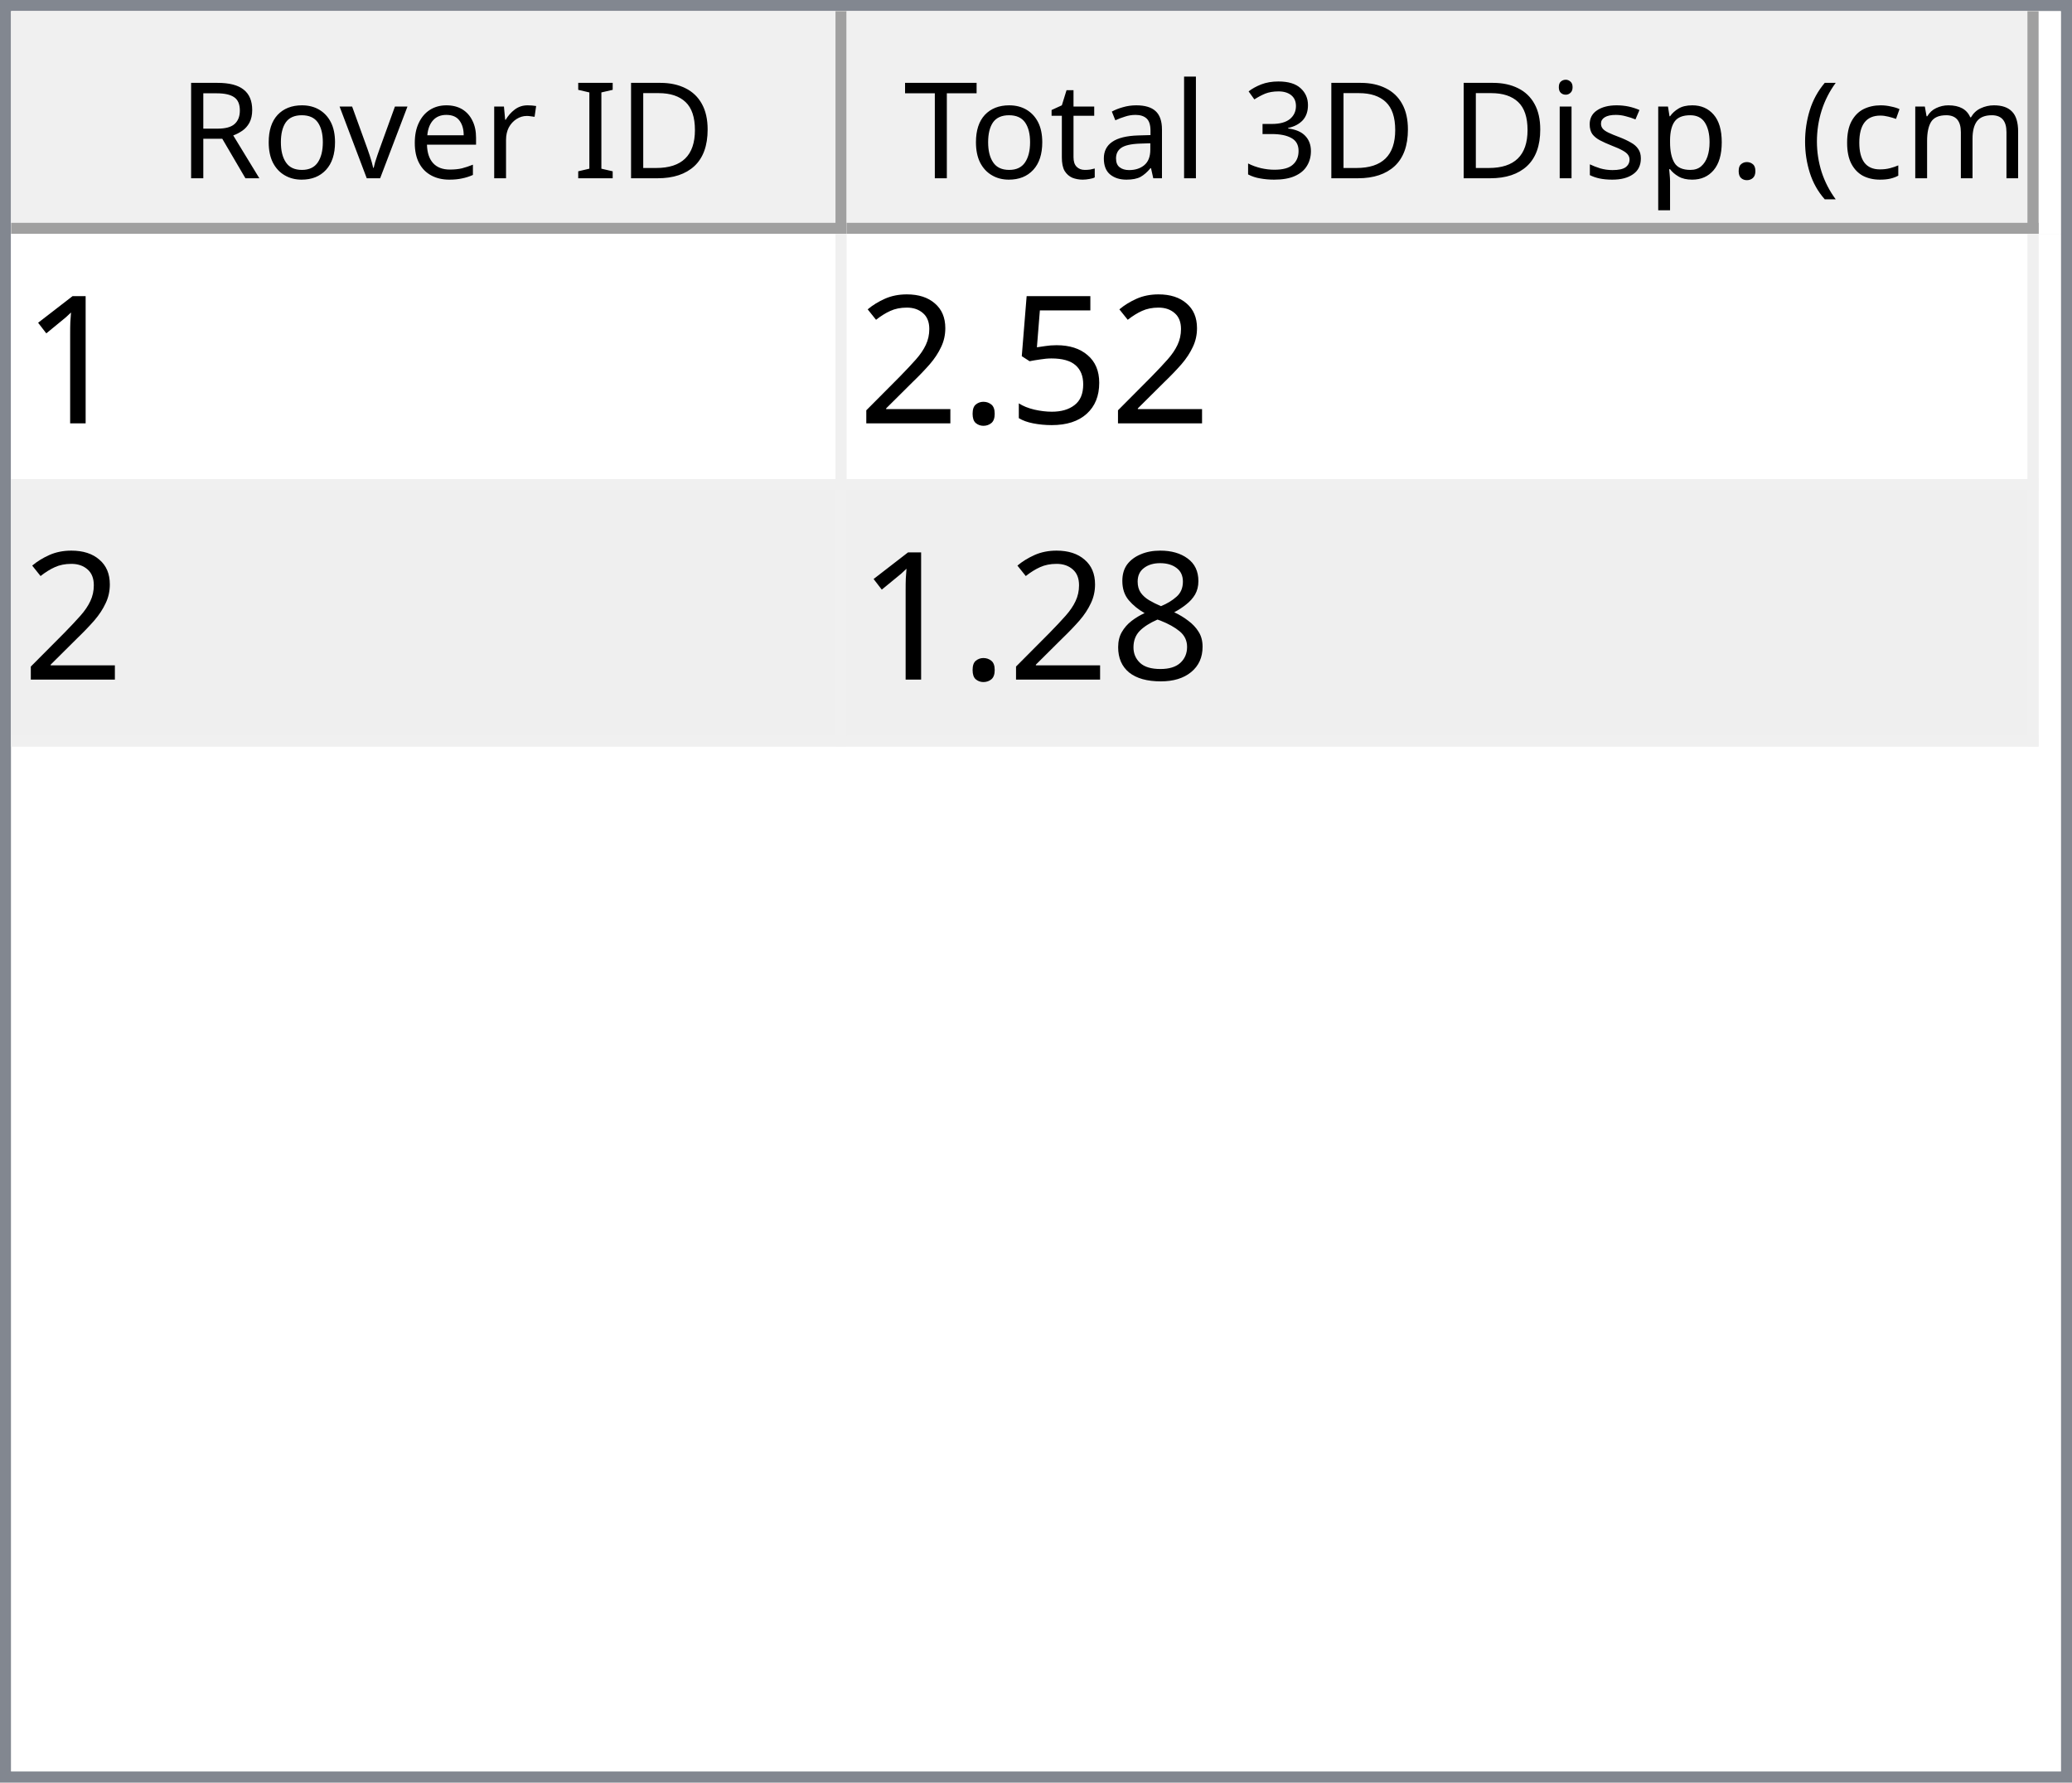
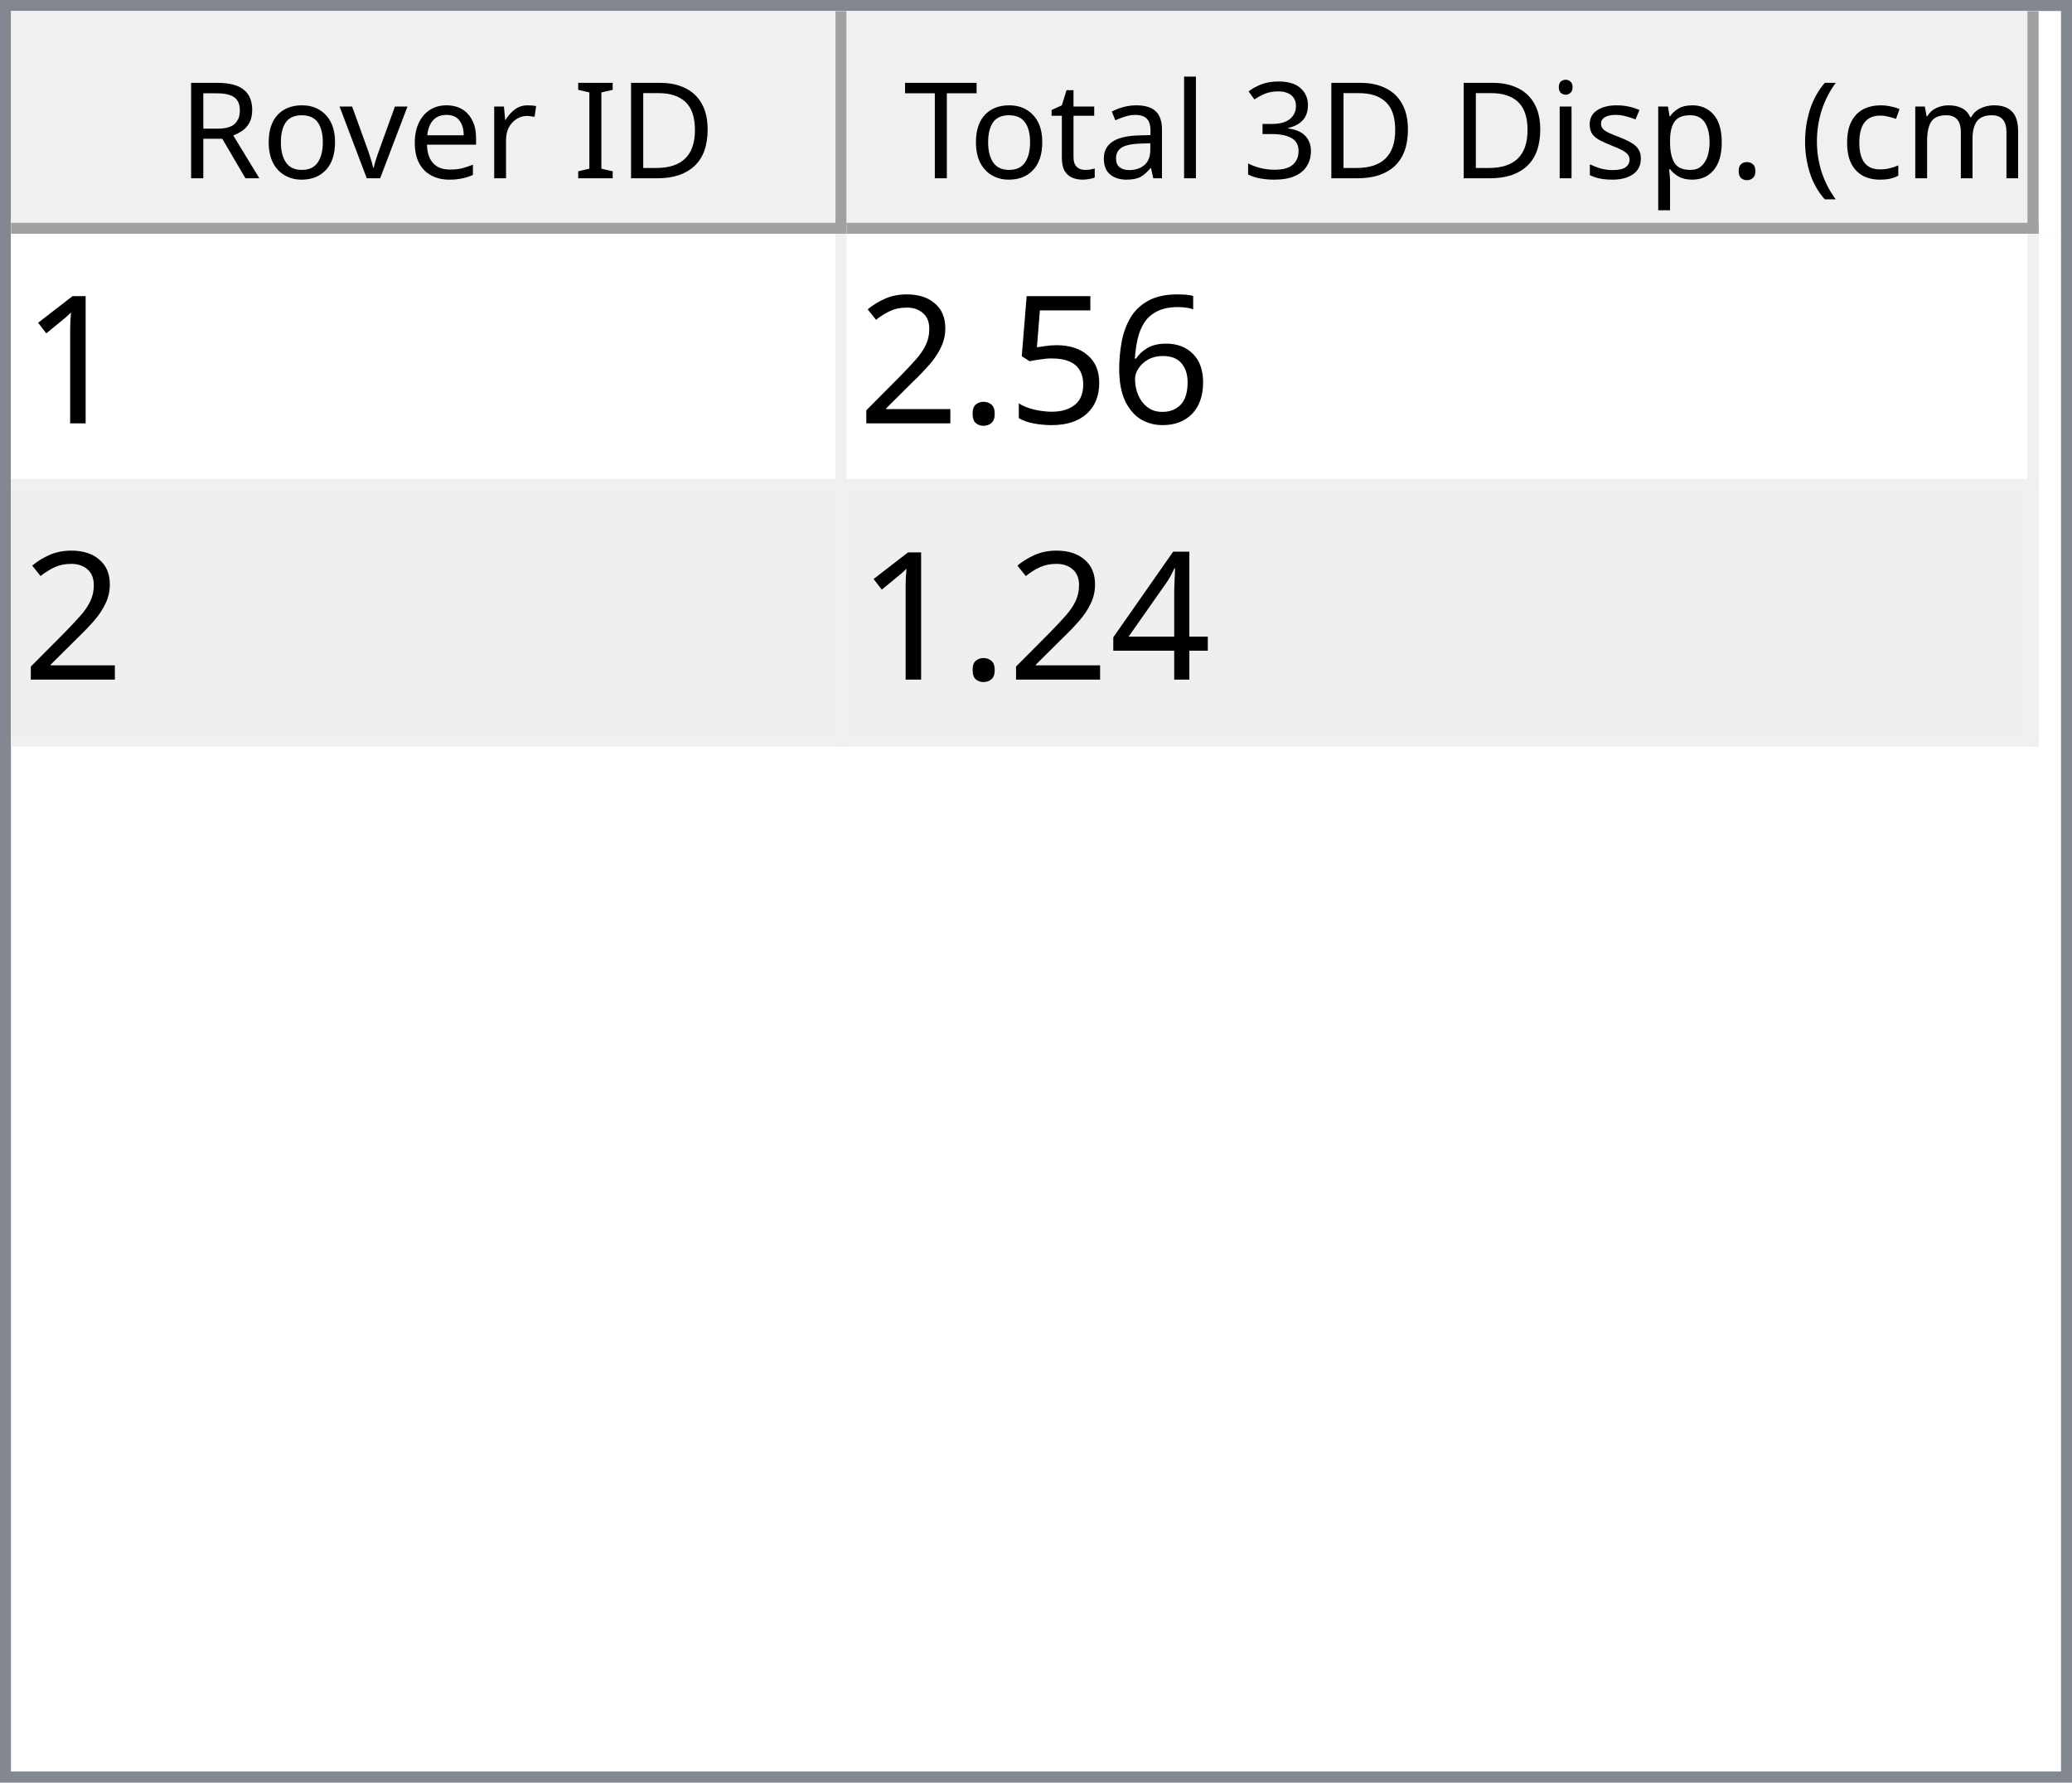
<svg xmlns="http://www.w3.org/2000/svg" style="fill-opacity:1; color-rendering:auto; color-interpolation:auto; text-rendering:auto; stroke:black; stroke-linecap:square; stroke-miterlimit:10; shape-rendering:auto; stroke-opacity:1; fill:black; stroke-dasharray:none; font-weight:normal; stroke-width:1; font-family:'Dialog'; font-style:normal; stroke-linejoin:miter; font-size:12px; stroke-dashoffset:0; image-rendering:auto;" width="186" height="160">
  <defs id="genericDefs" />
  <g>
    <defs id="defs1">
      <clipPath clipPathUnits="userSpaceOnUse" id="clipPath1">
        <path d="M0 0 L186 0 L186 160 L0 160 L0 0 Z" />
      </clipPath>
      <clipPath clipPathUnits="userSpaceOnUse" id="clipPath2">
        <path d="M0 0 L0 160 L186 160 L186 0 Z" />
      </clipPath>
      <clipPath clipPathUnits="userSpaceOnUse" id="clipPath3">
        <path d="M0 0 L0 20 L184 20 L184 0 Z" />
      </clipPath>
      <clipPath clipPathUnits="userSpaceOnUse" id="clipPath4">
        <path d="M0 0 L0 20 L75 20 L75 0 Z" />
      </clipPath>
      <clipPath clipPathUnits="userSpaceOnUse" id="clipPath5">
        <path d="M1 1 L1 19 L74 19 L74 1 Z" />
      </clipPath>
      <clipPath clipPathUnits="userSpaceOnUse" id="clipPath6">
        <path d="M0 0 L0 18 L73 18 L73 0 Z" />
      </clipPath>
      <clipPath clipPathUnits="userSpaceOnUse" id="clipPath7">
        <path d="M-0.5 -0.5 L-0.5 19.5 L74.5 19.5 L74.5 -0.5 Z" />
      </clipPath>
      <clipPath clipPathUnits="userSpaceOnUse" id="clipPath8">
        <path d="M0 0 L0 20 L107 20 L107 0 Z" />
      </clipPath>
      <clipPath clipPathUnits="userSpaceOnUse" id="clipPath9">
        <path d="M1 1 L1 19 L106 19 L106 1 Z" />
      </clipPath>
      <clipPath clipPathUnits="userSpaceOnUse" id="clipPath10">
        <path d="M0 0 L0 18 L105 18 L105 0 Z" />
      </clipPath>
      <clipPath clipPathUnits="userSpaceOnUse" id="clipPath11">
        <path d="M-0.5 -0.5 L-0.5 19.5 L106.5 19.5 L106.5 -0.5 Z" />
      </clipPath>
      <clipPath clipPathUnits="userSpaceOnUse" id="clipPath12">
        <path d="M0 0 L0 138 L184 138 L184 0 Z" />
      </clipPath>
      <clipPath clipPathUnits="userSpaceOnUse" id="clipPath13">
        <path d="M0 0 L0 46 L182 46 L182 0 Z" />
      </clipPath>
      <clipPath clipPathUnits="userSpaceOnUse" id="clipPath14">
        <path d="M-0.5 -0.5 L-0.5 45.5 L181.5 45.5 L181.5 -0.5 Z" />
      </clipPath>
      <clipPath clipPathUnits="userSpaceOnUse" id="clipPath15">
        <path d="M0 0 L0 22 L74 22 L74 0 Z" />
      </clipPath>
      <clipPath clipPathUnits="userSpaceOnUse" id="clipPath16">
        <path d="M0 0 L0 22 L106 22 L106 0 Z" />
      </clipPath>
      <font horiz-adv-x="64.551" id="font1">
        <font-face ascent="107.91" descent="25.098" units-per-em="100" style="font-style:normal; font-family:Segoe UI; font-weight:normal;" />
        <missing-glyph horiz-adv-x="64.551" d="M8.109 0 L8.109 68.266 L56.453 68.266 L56.453 0 L8.109 0 ZM15.328 7.234 L49.219 7.234 L49.219 61.031 L15.328 61.031 L15.328 7.234 Z" />
        <glyph unicode="D" horiz-adv-x="70.117" d="M9.188 0 L9.188 70.016 L28.516 70.016 Q65.531 70.016 65.531 35.891 Q65.531 19.672 55.25 9.836 Q44.969 0 27.734 0 L9.188 0 ZM17.391 62.594 L17.391 7.422 L27.828 7.422 Q41.609 7.422 49.273 14.797 Q56.938 22.172 56.938 35.688 Q56.938 62.594 28.328 62.594 L17.391 62.594 Z" />
        <glyph unicode="I" horiz-adv-x="26.611" d="M17.391 0 L9.188 0 L9.188 70.016 L17.391 70.016 L17.391 0 Z" />
        <glyph unicode=" " horiz-adv-x="27.393" d="" />
        <glyph unicode="r" horiz-adv-x="34.766" d="M34.188 41.891 Q32.078 43.5 28.125 43.5 Q23 43.5 19.555 38.672 Q16.109 33.844 16.109 25.484 L16.109 0 L8.109 0 L8.109 50 L16.109 50 L16.109 39.703 L16.312 39.703 Q18.016 44.969 21.531 47.922 Q25.047 50.875 29.391 50.875 Q32.516 50.875 34.188 50.203 L34.188 41.891 Z" />
        <glyph unicode="e" horiz-adv-x="52.295" d="M48.297 23 L12.984 23 Q13.188 14.656 17.484 10.109 Q21.781 5.562 29.297 5.562 Q37.75 5.562 44.828 11.141 L44.828 3.609 Q38.234 -1.172 27.391 -1.172 Q16.797 -1.172 10.742 5.641 Q4.688 12.453 4.688 24.812 Q4.688 36.469 11.305 43.82 Q17.922 51.172 27.734 51.172 Q37.547 51.172 42.922 44.828 Q48.297 38.484 48.297 27.203 L48.297 23 ZM40.094 29.781 Q40.047 36.719 36.75 40.578 Q33.453 44.438 27.594 44.438 Q21.922 44.438 17.969 40.383 Q14.016 36.328 13.094 29.781 L40.094 29.781 Z" />
        <glyph unicode="v" horiz-adv-x="47.9" d="M47.406 50 L27.484 0 L19.625 0 L0.688 50 L9.469 50 L22.172 13.672 Q23.578 9.672 23.922 6.688 L24.125 6.688 Q24.609 10.453 25.688 13.484 L38.969 50 L47.406 50 Z" />
        <glyph unicode="o" horiz-adv-x="58.594" d="M29 -1.172 Q17.922 -1.172 11.305 5.836 Q4.688 12.844 4.688 24.422 Q4.688 37.016 11.57 44.094 Q18.453 51.172 30.172 51.172 Q41.359 51.172 47.633 44.289 Q53.906 37.406 53.906 25.203 Q53.906 13.234 47.141 6.031 Q40.375 -1.172 29 -1.172 ZM29.594 44.438 Q21.875 44.438 17.383 39.188 Q12.891 33.938 12.891 24.703 Q12.891 15.828 17.43 10.695 Q21.969 5.562 29.594 5.562 Q37.359 5.562 41.531 10.594 Q45.703 15.625 45.703 24.906 Q45.703 34.281 41.531 39.359 Q37.359 44.438 29.594 44.438 Z" />
        <glyph unicode="R" horiz-adv-x="59.814" d="M59.375 0 L49.609 0 L37.891 19.625 Q36.281 22.359 34.766 24.289 Q33.25 26.219 31.664 27.438 Q30.078 28.656 28.25 29.219 Q26.422 29.781 24.125 29.781 L17.391 29.781 L17.391 0 L9.188 0 L9.188 70.016 L30.078 70.016 Q34.672 70.016 38.555 68.867 Q42.438 67.719 45.289 65.375 Q48.141 63.031 49.758 59.547 Q51.375 56.062 51.375 51.375 Q51.375 47.703 50.273 44.656 Q49.172 41.609 47.148 39.211 Q45.125 36.812 42.266 35.133 Q39.406 33.453 35.844 32.516 L35.844 32.328 Q37.594 31.547 38.891 30.547 Q40.188 29.547 41.359 28.18 Q42.531 26.812 43.68 25.078 Q44.828 23.344 46.234 21.047 L59.375 0 ZM17.391 62.594 L17.391 37.203 L28.516 37.203 Q31.594 37.203 34.203 38.133 Q36.812 39.062 38.719 40.797 Q40.625 42.531 41.703 45.047 Q42.781 47.562 42.781 50.688 Q42.781 56.297 39.141 59.445 Q35.5 62.594 28.609 62.594 L17.391 62.594 Z" />
        <glyph unicode=")" horiz-adv-x="30.176" d="M8.297 -15.922 L1.172 -15.922 Q16.406 2.344 16.406 26.812 Q16.406 51.469 1.078 70.016 L8.297 70.016 Q23.531 52.156 23.531 26.703 Q23.531 1.375 8.297 -15.922 Z" />
        <glyph unicode="m" horiz-adv-x="86.133" d="M79.109 0 L71.094 0 L71.094 28.719 Q71.094 37.016 68.531 40.727 Q65.969 44.438 59.906 44.438 Q54.781 44.438 51.195 39.75 Q47.609 35.062 47.609 28.516 L47.609 0 L39.594 0 L39.594 29.688 Q39.594 44.438 28.219 44.438 Q22.953 44.438 19.531 40.016 Q16.109 35.594 16.109 28.516 L16.109 0 L8.109 0 L8.109 50 L16.109 50 L16.109 42.094 L16.312 42.094 Q21.625 51.172 31.844 51.172 Q36.969 51.172 40.773 48.312 Q44.578 45.453 46 40.828 Q51.562 51.172 62.594 51.172 Q79.109 51.172 79.109 30.812 L79.109 0 Z" />
        <glyph unicode="c" horiz-adv-x="46.191" d="M42.188 2.297 Q36.422 -1.172 28.516 -1.172 Q17.828 -1.172 11.258 5.789 Q4.688 12.75 4.688 23.828 Q4.688 36.188 11.766 43.68 Q18.844 51.172 30.672 51.172 Q37.25 51.172 42.281 48.734 L42.281 40.531 Q36.719 44.438 30.375 44.438 Q22.703 44.438 17.797 38.945 Q12.891 33.453 12.891 24.516 Q12.891 15.719 17.508 10.641 Q22.125 5.562 29.891 5.562 Q36.422 5.562 42.188 9.906 L42.188 2.297 Z" />
        <glyph unicode="(" horiz-adv-x="30.176" d="M29.109 -15.922 L21.969 -15.922 Q6.844 1.375 6.844 26.703 Q6.844 52.156 21.969 70.016 L29.203 70.016 Q13.875 51.469 13.875 26.812 Q13.875 2.344 29.109 -15.922 Z" />
        <glyph unicode="." horiz-adv-x="21.68" d="M10.891 -1.078 Q8.641 -1.078 7.055 0.539 Q5.469 2.156 5.469 4.391 Q5.469 6.641 7.055 8.273 Q8.641 9.906 10.891 9.906 Q13.188 9.906 14.797 8.273 Q16.406 6.641 16.406 4.391 Q16.406 2.156 14.797 0.539 Q13.188 -1.078 10.891 -1.078 Z" />
        <glyph unicode="p" horiz-adv-x="58.789" d="M16.312 7.234 L16.109 7.234 L16.109 -23 L8.109 -23 L8.109 50 L16.109 50 L16.109 41.219 L16.312 41.219 Q22.219 51.172 33.594 51.172 Q43.266 51.172 48.688 44.461 Q54.109 37.75 54.109 26.469 Q54.109 13.922 48 6.375 Q41.891 -1.172 31.297 -1.172 Q21.578 -1.172 16.312 7.234 ZM16.109 27.391 L16.109 20.406 Q16.109 14.203 20.141 9.883 Q24.172 5.562 30.375 5.562 Q37.641 5.562 41.773 11.133 Q45.906 16.703 45.906 26.609 Q45.906 34.969 42.047 39.703 Q38.188 44.438 31.594 44.438 Q24.609 44.438 20.359 39.578 Q16.109 34.719 16.109 27.391 Z" />
        <glyph unicode="s" horiz-adv-x="42.432" d="M5.078 1.812 L5.078 10.406 Q11.625 5.562 19.484 5.562 Q30.031 5.562 30.031 12.594 Q30.031 14.594 29.125 15.992 Q28.219 17.391 26.68 18.461 Q25.141 19.531 23.07 20.383 Q21 21.234 18.609 22.172 Q15.281 23.484 12.766 24.828 Q10.25 26.172 8.57 27.859 Q6.891 29.547 6.031 31.695 Q5.172 33.844 5.172 36.719 Q5.172 40.234 6.789 42.945 Q8.406 45.656 11.086 47.484 Q13.766 49.312 17.211 50.242 Q20.656 51.172 24.312 51.172 Q30.812 51.172 35.938 48.922 L35.938 40.828 Q30.422 44.438 23.25 44.438 Q21 44.438 19.195 43.922 Q17.391 43.406 16.094 42.477 Q14.797 41.547 14.086 40.258 Q13.375 38.969 13.375 37.406 Q13.375 35.453 14.086 34.133 Q14.797 32.812 16.164 31.789 Q17.531 30.766 19.484 29.938 Q21.438 29.109 23.922 28.125 Q27.25 26.859 29.883 25.516 Q32.516 24.172 34.375 22.484 Q36.234 20.797 37.234 18.602 Q38.234 16.406 38.234 13.375 Q38.234 9.672 36.602 6.938 Q34.969 4.203 32.234 2.398 Q29.5 0.594 25.93 -0.289 Q22.359 -1.172 18.453 -1.172 Q10.75 -1.172 5.078 1.812 Z" />
        <glyph unicode="i" horiz-adv-x="24.219" d="M12.203 62.703 Q10.062 62.703 8.547 64.164 Q7.031 65.625 7.031 67.875 Q7.031 70.125 8.547 71.609 Q10.062 73.094 12.203 73.094 Q14.406 73.094 15.945 71.609 Q17.484 70.125 17.484 67.875 Q17.484 65.719 15.945 64.211 Q14.406 62.703 12.203 62.703 ZM16.109 0 L8.109 0 L8.109 50 L16.109 50 L16.109 0 Z" />
        <glyph unicode="3" horiz-adv-x="53.906" d="M46.531 19.828 Q46.531 15.094 44.75 11.211 Q42.969 7.328 39.719 4.57 Q36.469 1.812 31.93 0.297 Q27.391 -1.219 21.922 -1.219 Q11.922 -1.219 6 2.594 L6 11.188 Q13.094 5.609 22.219 5.609 Q25.875 5.609 28.828 6.539 Q31.781 7.469 33.906 9.227 Q36.031 10.984 37.18 13.477 Q38.328 15.969 38.328 19.094 Q38.328 32.812 18.797 32.812 L12.984 32.812 L12.984 39.594 L18.5 39.594 Q35.797 39.594 35.797 52.484 Q35.797 64.406 22.609 64.406 Q15.188 64.406 8.688 59.422 L8.688 67.188 Q15.375 71.188 24.609 71.188 Q29 71.188 32.57 69.969 Q36.141 68.75 38.68 66.555 Q41.219 64.359 42.609 61.281 Q44 58.203 44 54.5 Q44 40.672 30.031 36.719 L30.031 36.531 Q33.594 36.141 36.625 34.797 Q39.656 33.453 41.852 31.305 Q44.047 29.156 45.289 26.25 Q46.531 23.344 46.531 19.828 Z" />
        <glyph unicode="l" horiz-adv-x="24.219" d="M16.109 0 L8.109 0 L8.109 74.031 L16.109 74.031 L16.109 0 Z" />
        <glyph unicode="a" horiz-adv-x="50.879" d="M43.891 0 L35.891 0 L35.891 7.812 L35.688 7.812 Q30.469 -1.172 20.312 -1.172 Q12.844 -1.172 8.617 2.781 Q4.391 6.734 4.391 13.281 Q4.391 27.297 20.906 29.594 L35.891 31.688 Q35.891 44.438 25.594 44.438 Q16.547 44.438 9.281 38.281 L9.281 46.484 Q16.656 51.172 26.266 51.172 Q43.891 51.172 43.891 32.516 L43.891 0 ZM35.891 25.297 L23.828 23.641 Q18.266 22.859 15.43 20.875 Q12.594 18.891 12.594 13.875 Q12.594 10.203 15.211 7.883 Q17.828 5.562 22.172 5.562 Q28.125 5.562 32.008 9.742 Q35.891 13.922 35.891 20.312 L35.891 25.297 Z" />
        <glyph unicode="t" horiz-adv-x="33.887" d="M31.297 0.484 Q28.469 -1.078 23.828 -1.078 Q10.688 -1.078 10.688 13.578 L10.688 43.172 L2.094 43.172 L2.094 50 L10.688 50 L10.688 62.203 L18.703 64.797 L18.703 50 L31.297 50 L31.297 43.172 L18.703 43.172 L18.703 14.984 Q18.703 9.969 20.414 7.82 Q22.125 5.672 26.078 5.672 Q29.109 5.672 31.297 7.328 L31.297 0.484 Z" />
        <glyph unicode="T" horiz-adv-x="52.393" d="M50.594 62.594 L30.375 62.594 L30.375 0 L22.172 0 L22.172 62.594 L2 62.594 L2 70.016 L50.594 70.016 L50.594 62.594 Z" />
      </font>
      <font horiz-adv-x="75.0" id="font2">
        <font-face ascent="100.537" descent="21.973" units-per-em="100" style="font-style:normal; font-family:sans-serif; font-weight:normal;" />
        <missing-glyph horiz-adv-x="75.0" d="M12.5 0 L12.5 62.5 L62.5 62.5 L62.5 0 L12.5 0 ZM14.062 1.562 L60.938 1.562 L60.938 60.938 L14.062 60.938 L14.062 1.562 Z" />
        <glyph unicode="1" horiz-adv-x="55.615" d="M37.25 0 L28.469 0 L28.469 56 Q25.297 52.984 20.141 49.953 Q14.984 46.922 10.891 45.406 L10.891 53.906 Q18.266 57.375 23.781 62.305 Q29.297 67.234 31.594 71.875 L37.25 71.875 L37.25 0 Z" />
+         <glyph unicode="6" horiz-adv-x="55.615" d="M49.75 54.047 L41.016 53.375 Q39.844 58.547 37.703 60.891 Q34.125 64.656 28.906 64.656 Q24.703 64.656 21.531 62.312 Q17.391 59.281 14.992 53.469 Q12.594 47.656 12.5 36.922 Q15.672 41.75 20.266 44.094 Q24.859 46.438 29.891 46.438 Q38.672 46.438 44.852 39.969 Q51.031 33.5 51.031 23.25 Q51.031 16.5 48.125 10.719 Q45.219 4.938 40.141 1.859 Q35.062 -1.219 28.609 -1.219 Q17.625 -1.219 10.695 6.859 Q3.766 14.938 3.766 33.5 Q3.766 54.25 11.422 63.672 Q18.109 71.875 29.438 71.875 Q37.891 71.875 43.289 67.141 Q48.688 62.406 49.75 54.047 ZM13.875 23.188 Q13.875 18.656 15.797 14.508 Q17.719 10.359 21.188 8.18 Q24.656 6 28.469 6 Q34.031 6 38.039 10.492 Q42.047 14.984 42.047 22.703 Q42.047 30.125 38.086 34.398 Q34.125 38.672 28.125 38.672 Q22.172 38.672 18.023 34.398 Q13.875 30.125 13.875 23.188 Z" />
        <glyph unicode="5" horiz-adv-x="55.615" d="M4.156 18.75 L13.375 19.531 Q14.406 12.797 18.141 9.398 Q21.875 6 27.156 6 Q33.5 6 37.891 10.789 Q42.281 15.578 42.281 23.484 Q42.281 31 38.062 35.352 Q33.844 39.703 27 39.703 Q22.75 39.703 19.336 37.773 Q15.922 35.844 13.969 32.766 L5.719 33.844 L12.641 70.609 L48.25 70.609 L48.25 62.203 L19.672 62.203 L15.828 42.969 Q22.266 47.469 29.344 47.469 Q38.719 47.469 45.164 40.969 Q51.609 34.469 51.609 24.266 Q51.609 14.547 45.953 7.469 Q39.062 -1.219 27.156 -1.219 Q17.391 -1.219 11.211 4.25 Q5.031 9.719 4.156 18.75 Z" />
        <glyph unicode="." horiz-adv-x="27.783" d="M9.078 0 L9.078 10.016 L19.094 10.016 L19.094 0 L9.078 0 Z" />
        <glyph unicode="2" horiz-adv-x="55.615" d="M50.344 8.453 L50.344 0 L3.031 0 Q2.938 3.172 4.047 6.109 Q5.859 10.938 9.836 15.625 Q13.812 20.312 21.344 26.469 Q33.016 36.031 37.117 41.625 Q41.219 47.219 41.219 52.203 Q41.219 57.422 37.477 61.008 Q33.734 64.594 27.734 64.594 Q21.391 64.594 17.578 60.789 Q13.766 56.984 13.719 50.25 L4.688 51.172 Q5.609 61.281 11.664 66.578 Q17.719 71.875 27.938 71.875 Q38.234 71.875 44.242 66.164 Q50.25 60.453 50.25 52 Q50.25 47.703 48.492 43.555 Q46.734 39.406 42.656 34.812 Q38.578 30.219 29.109 22.219 Q21.188 15.578 18.945 13.211 Q16.703 10.844 15.234 8.453 L50.344 8.453 Z" />
-         <glyph unicode="8" horiz-adv-x="55.615" d="M17.672 38.812 Q12.203 40.828 9.57 44.539 Q6.938 48.25 6.938 53.422 Q6.938 61.234 12.555 66.555 Q18.172 71.875 27.484 71.875 Q36.859 71.875 42.578 66.43 Q48.297 60.984 48.297 53.172 Q48.297 48.188 45.68 44.508 Q43.062 40.828 37.75 38.812 Q44.344 36.672 47.781 31.883 Q51.219 27.094 51.219 20.453 Q51.219 11.281 44.727 5.031 Q38.234 -1.219 27.641 -1.219 Q17.047 -1.219 10.547 5.055 Q4.047 11.328 4.047 20.703 Q4.047 27.688 7.594 32.398 Q11.141 37.109 17.672 38.812 ZM15.922 53.719 Q15.922 48.641 19.195 45.414 Q22.469 42.188 27.688 42.188 Q32.766 42.188 36.016 45.383 Q39.266 48.578 39.266 53.219 Q39.266 58.062 35.914 61.359 Q32.562 64.656 27.594 64.656 Q22.562 64.656 19.242 61.43 Q15.922 58.203 15.922 53.719 ZM13.094 20.656 Q13.094 16.891 14.875 13.375 Q16.656 9.859 20.172 7.93 Q23.688 6 27.734 6 Q34.031 6 38.133 10.055 Q42.234 14.109 42.234 20.359 Q42.234 26.703 38.016 30.859 Q33.797 35.016 27.438 35.016 Q21.234 35.016 17.164 30.914 Q13.094 26.812 13.094 20.656 Z" />
+         <glyph unicode="4" horiz-adv-x="55.615" d="M32.328 0 L32.328 17.141 L1.266 17.141 L1.266 25.203 L33.938 71.578 L41.109 71.578 L41.109 25.203 L50.781 25.203 L50.781 17.141 L41.109 17.141 L41.109 0 L32.328 0 ZM32.328 25.203 L32.328 57.469 L9.906 25.203 L32.328 25.203 Z" />
      </font>
    </defs>
    <g style="fill:white; stroke:white;">
      <rect x="0" y="0" width="186" style="clip-path:url(#clipPath1); stroke:none;" height="160" />
    </g>
    <g style="fill:white; text-rendering:optimizeSpeed; color-rendering:optimizeSpeed; image-rendering:optimizeSpeed; shape-rendering:crispEdges; stroke:white; color-interpolation:sRGB;">
      <rect x="0" width="186" height="160" y="0" style="stroke:none;" />
      <path style="stroke:none;" d="M0 160 L186 160 L186 0 L0 0 Z" />
    </g>
    <g style="fill:rgb(240,240,240); font-family:'Segoe UI'; stroke:rgb(240,240,240);">
      <rect x="0" y="0" width="186" style="clip-path:url(#clipPath2); stroke:none;" height="160" />
    </g>
    <g style="fill:rgb(130,135,144); font-family:'Segoe UI'; stroke:rgb(130,135,144);">
      <path d="M0 0 L186 0 L186 160 L0 160 L0 0 ZM1 1 L185 1 L185 159 L1 159 L1 1 Z" style="fill-rule:evenodd; clip-path:url(#clipPath2); stroke:none;" />
    </g>
    <g style="fill:white; font-family:'Segoe UI'; stroke:white;" transform="translate(1,1)">
      <rect x="0" y="0" width="184" style="clip-path:url(#clipPath3); stroke:none;" height="20" />
    </g>
    <g style="fill:rgb(240,240,240); font-family:'Segoe UI'; stroke:rgb(240,240,240);" transform="translate(1,1)">
      <rect x="0" y="0" width="75" style="clip-path:url(#clipPath4); stroke:none;" height="20" />
    </g>
    <g style="font-family:'Segoe UI';" transform="translate(2,2)">
      <text x="14" xml:space="preserve" y="14" style="clip-path:url(#clipPath6); stroke:none;">Rover ID</text>
    </g>
    <g style="fill:rgb(160,160,160); font-family:'Segoe UI'; stroke:rgb(160,160,160); stroke-linejoin:bevel;" transform="translate(1.5,1.5)">
      <line x1="74" x2="74" y1="0" style="fill:none; clip-path:url(#clipPath7);" y2="19" />
    </g>
    <g style="fill:rgb(160,160,160); font-family:'Segoe UI'; stroke:rgb(160,160,160); stroke-linejoin:bevel;" transform="matrix(1,0,0,1,1,1) translate(0.5,0.5)">
      <line x1="0" x2="74" y1="19" style="fill:none; clip-path:url(#clipPath7);" y2="19" />
    </g>
    <g style="fill:rgb(240,240,240); font-family:'Segoe UI'; stroke:rgb(240,240,240);" transform="translate(76,1)">
      <rect x="0" y="0" width="107" style="clip-path:url(#clipPath8); stroke:none;" height="20" />
    </g>
    <g style="font-family:'Segoe UI';" transform="translate(77,2)">
      <text x="1" xml:space="preserve" y="14" style="clip-path:url(#clipPath10); stroke:none;"> Total 3D Disp. (cm)</text>
    </g>
    <g style="fill:rgb(160,160,160); font-family:'Segoe UI'; stroke:rgb(160,160,160); stroke-linejoin:bevel;" transform="translate(76.5,1.5)">
      <line x1="106" x2="106" y1="0" style="fill:none; clip-path:url(#clipPath11);" y2="19" />
    </g>
    <g style="fill:rgb(160,160,160); font-family:'Segoe UI'; stroke:rgb(160,160,160); stroke-linejoin:bevel;" transform="matrix(1,0,0,1,76,1) translate(0.5,0.5)">
      <line x1="0" x2="106" y1="19" style="fill:none; clip-path:url(#clipPath11);" y2="19" />
    </g>
    <g style="fill:white; font-family:'Segoe UI'; stroke:white;" transform="translate(1,21)">
      <rect x="0" y="0" width="184" style="clip-path:url(#clipPath12); stroke:none;" height="138" />
    </g>
    <g style="fill:rgb(240,240,240); font-size:16px; font-family:sans-serif; stroke:rgb(240,240,240);" transform="translate(1,21)">
      <rect x="0" y="0" width="182" style="clip-path:url(#clipPath13); stroke:none;" height="46" />
      <line transform="translate(0.5,0.5)" x1="0" x2="181" y1="22" style="clip-path:url(#clipPath14); fill:none; stroke-linejoin:bevel;" y2="22" />
    </g>
    <g transform="matrix(1,0,0,1,1,21) translate(0.5,0.5)" style="fill:rgb(240,240,240); font-size:16px; font-family:sans-serif; stroke:rgb(240,240,240); stroke-linejoin:bevel;">
      <line x1="0" x2="181" y1="45" style="fill:none; clip-path:url(#clipPath14);" y2="45" />
    </g>
    <g transform="matrix(1,0,0,1,1,21) translate(0.5,0.5)" style="fill:rgb(240,240,240); font-size:16px; font-family:sans-serif; stroke:rgb(240,240,240); stroke-linejoin:bevel;">
      <line x1="74" x2="74" y1="0" style="fill:none; clip-path:url(#clipPath14);" y2="45" />
    </g>
    <g transform="matrix(1,0,0,1,1,21) translate(0.5,0.5)" style="fill:rgb(240,240,240); font-size:16px; font-family:sans-serif; stroke:rgb(240,240,240); stroke-linejoin:bevel;">
      <line x1="181" x2="181" y1="0" style="fill:none; clip-path:url(#clipPath14);" y2="45" />
    </g>
    <g style="fill:white; font-size:16px; font-family:sans-serif; stroke:white;" transform="matrix(1,0,0,1,1,21)">
      <rect x="0" y="0" width="74" style="clip-path:url(#clipPath15); stroke:none;" height="22" />
      <text x="1" y="17" style="fill:black; clip-path:url(#clipPath15); stroke:none;" xml:space="preserve">1</text>
    </g>
    <g style="fill:white; font-size:16px; font-family:sans-serif; stroke:white;" transform="matrix(1,0,0,1,1,21) translate(75,0)">
      <rect x="0" y="0" width="106" style="clip-path:url(#clipPath16); stroke:none;" height="22" />
-       <text x="1" y="17" style="fill:black; clip-path:url(#clipPath16); stroke:none;" xml:space="preserve">2.52</text>
+       <text x="1" y="17" style="fill:black; clip-path:url(#clipPath16); stroke:none;" xml:space="preserve">2.56</text>
    </g>
    <g style="fill:rgb(239,239,239); font-size:16px; font-family:sans-serif; stroke:rgb(239,239,239);" transform="matrix(1,0,0,1,1,21) translate(0,23)">
      <rect x="0" y="0" width="74" style="clip-path:url(#clipPath15); stroke:none;" height="22" />
      <text x="1" y="17" style="fill:black; clip-path:url(#clipPath15); stroke:none;" xml:space="preserve">2</text>
    </g>
    <g style="fill:rgb(239,239,239); font-size:16px; font-family:sans-serif; stroke:rgb(239,239,239);" transform="matrix(1,0,0,1,1,21) translate(75,23)">
      <rect x="0" y="0" width="106" style="clip-path:url(#clipPath16); stroke:none;" height="22" />
-       <text x="1" y="17" style="fill:black; clip-path:url(#clipPath16); stroke:none;" xml:space="preserve">1.28</text>
+       <text x="1" y="17" style="fill:black; clip-path:url(#clipPath16); stroke:none;" xml:space="preserve">1.24</text>
    </g>
  </g>
</svg>
